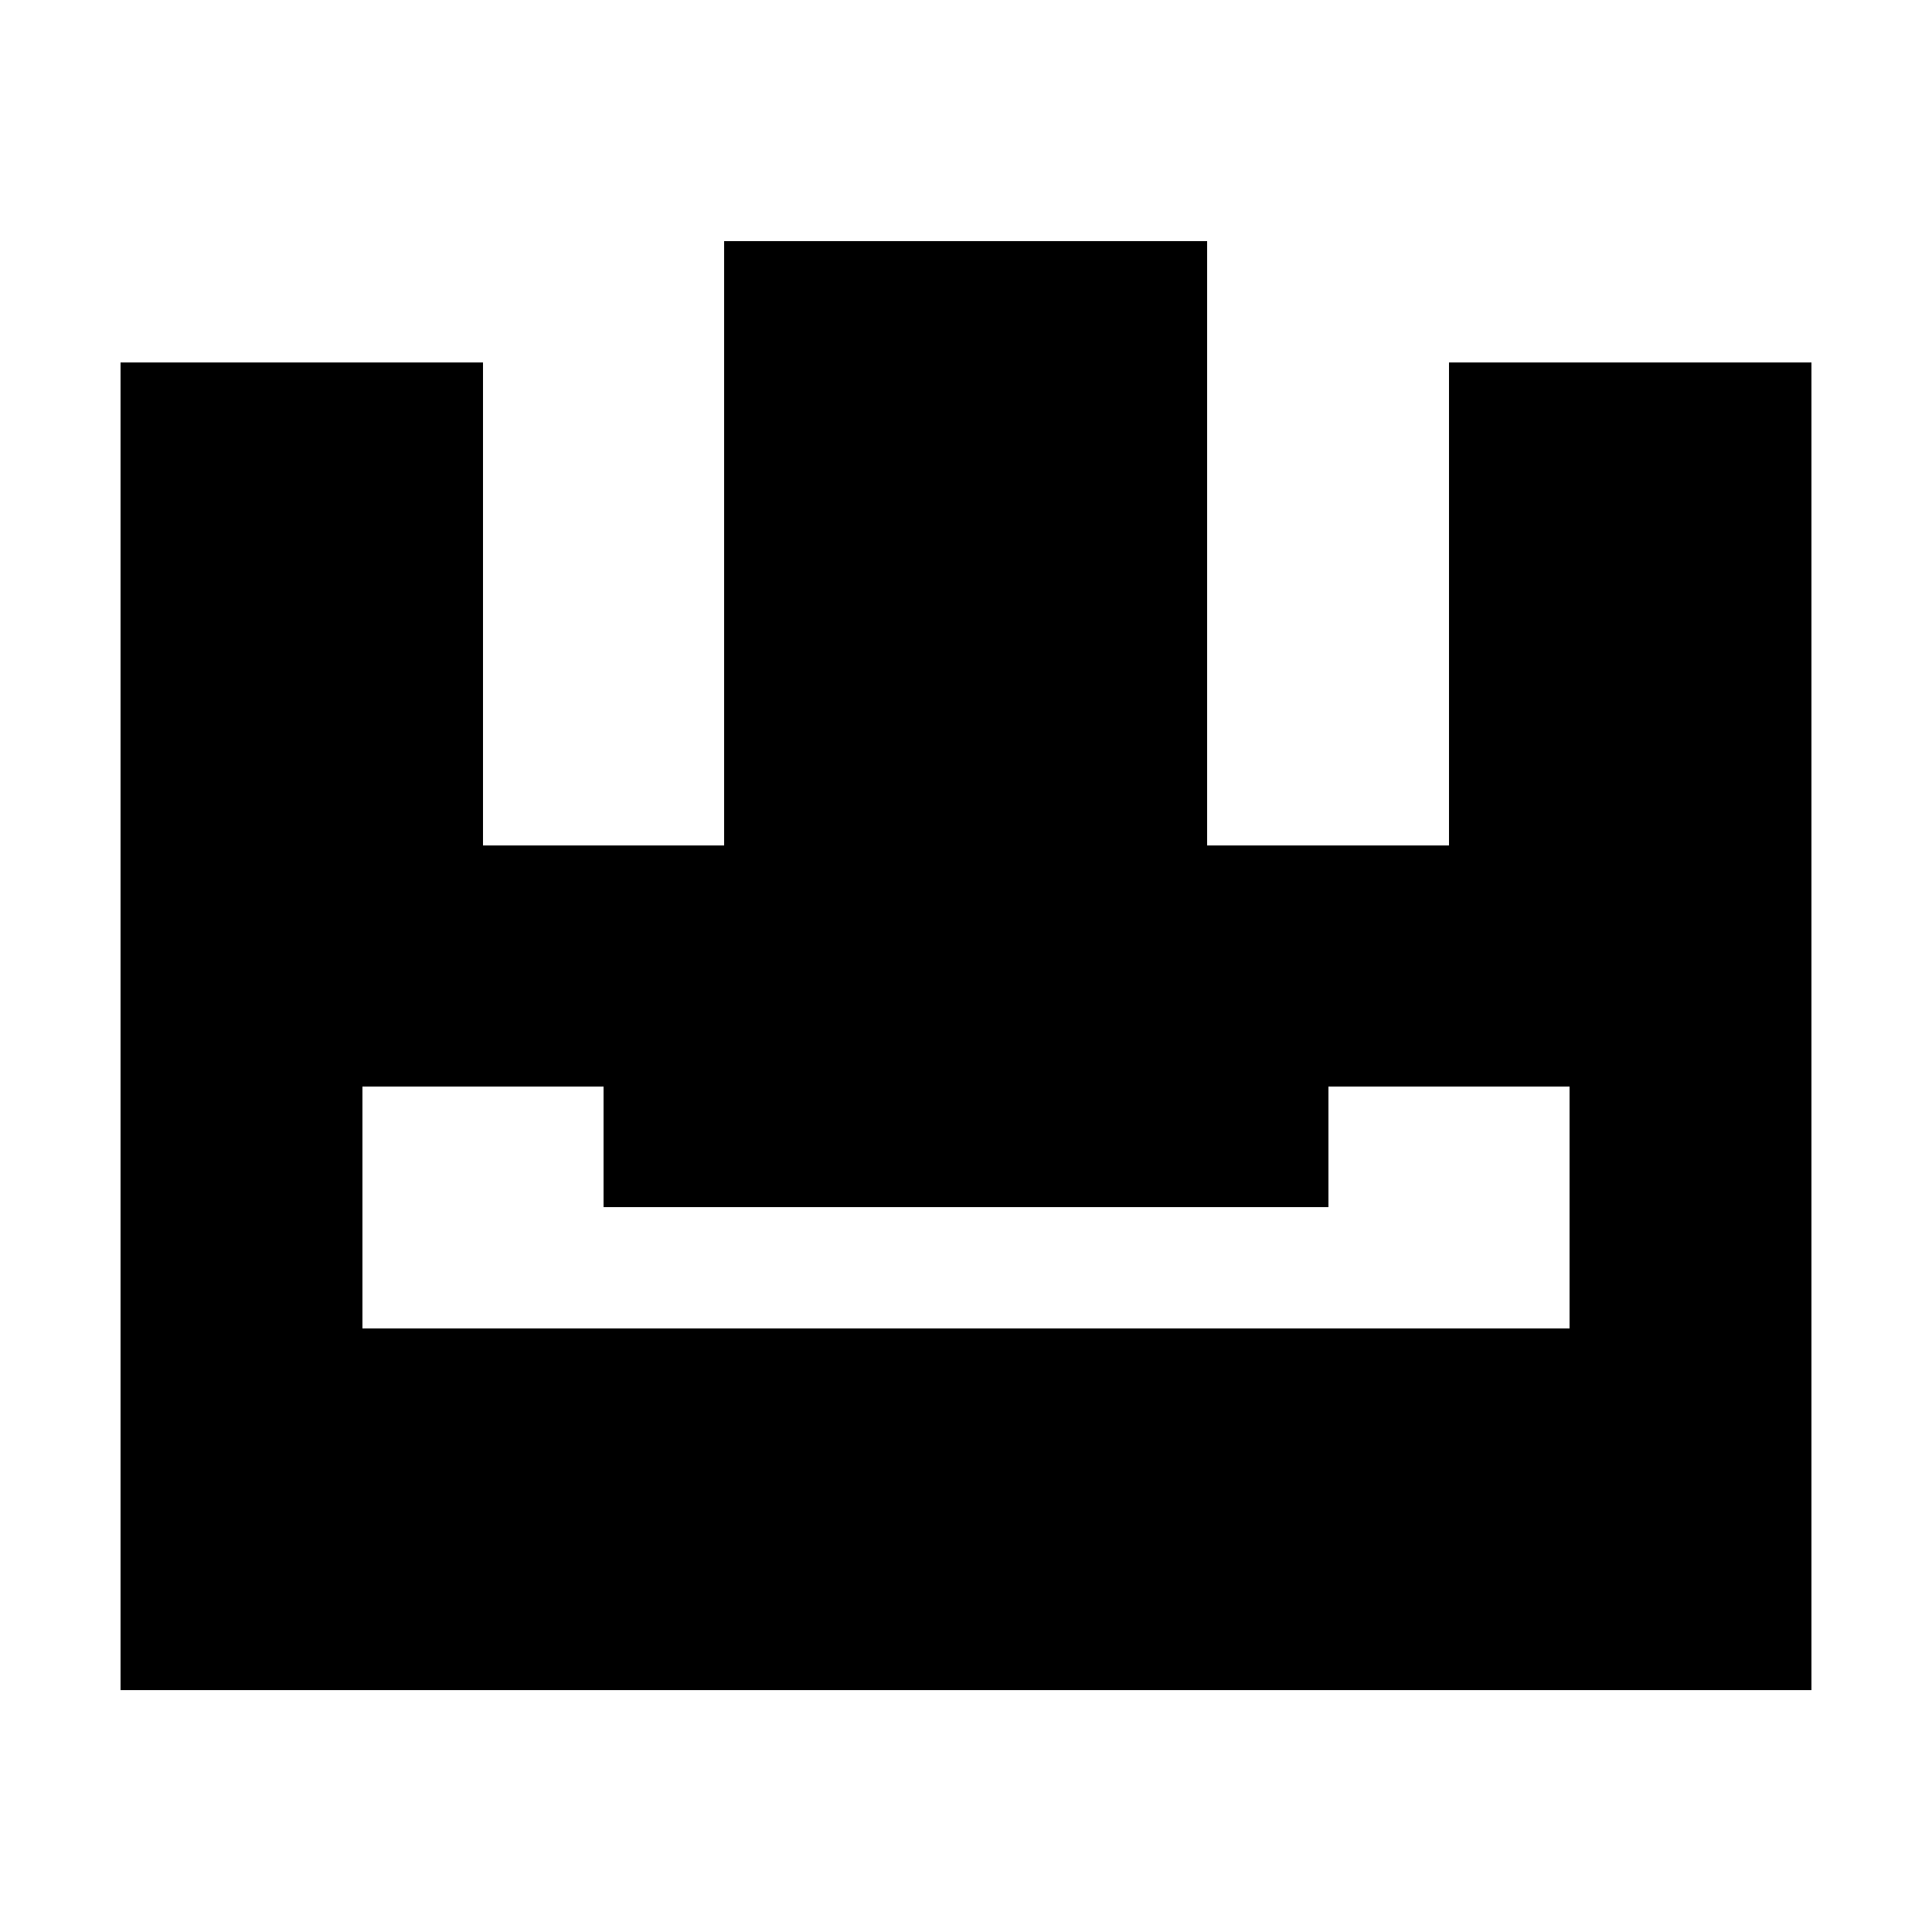
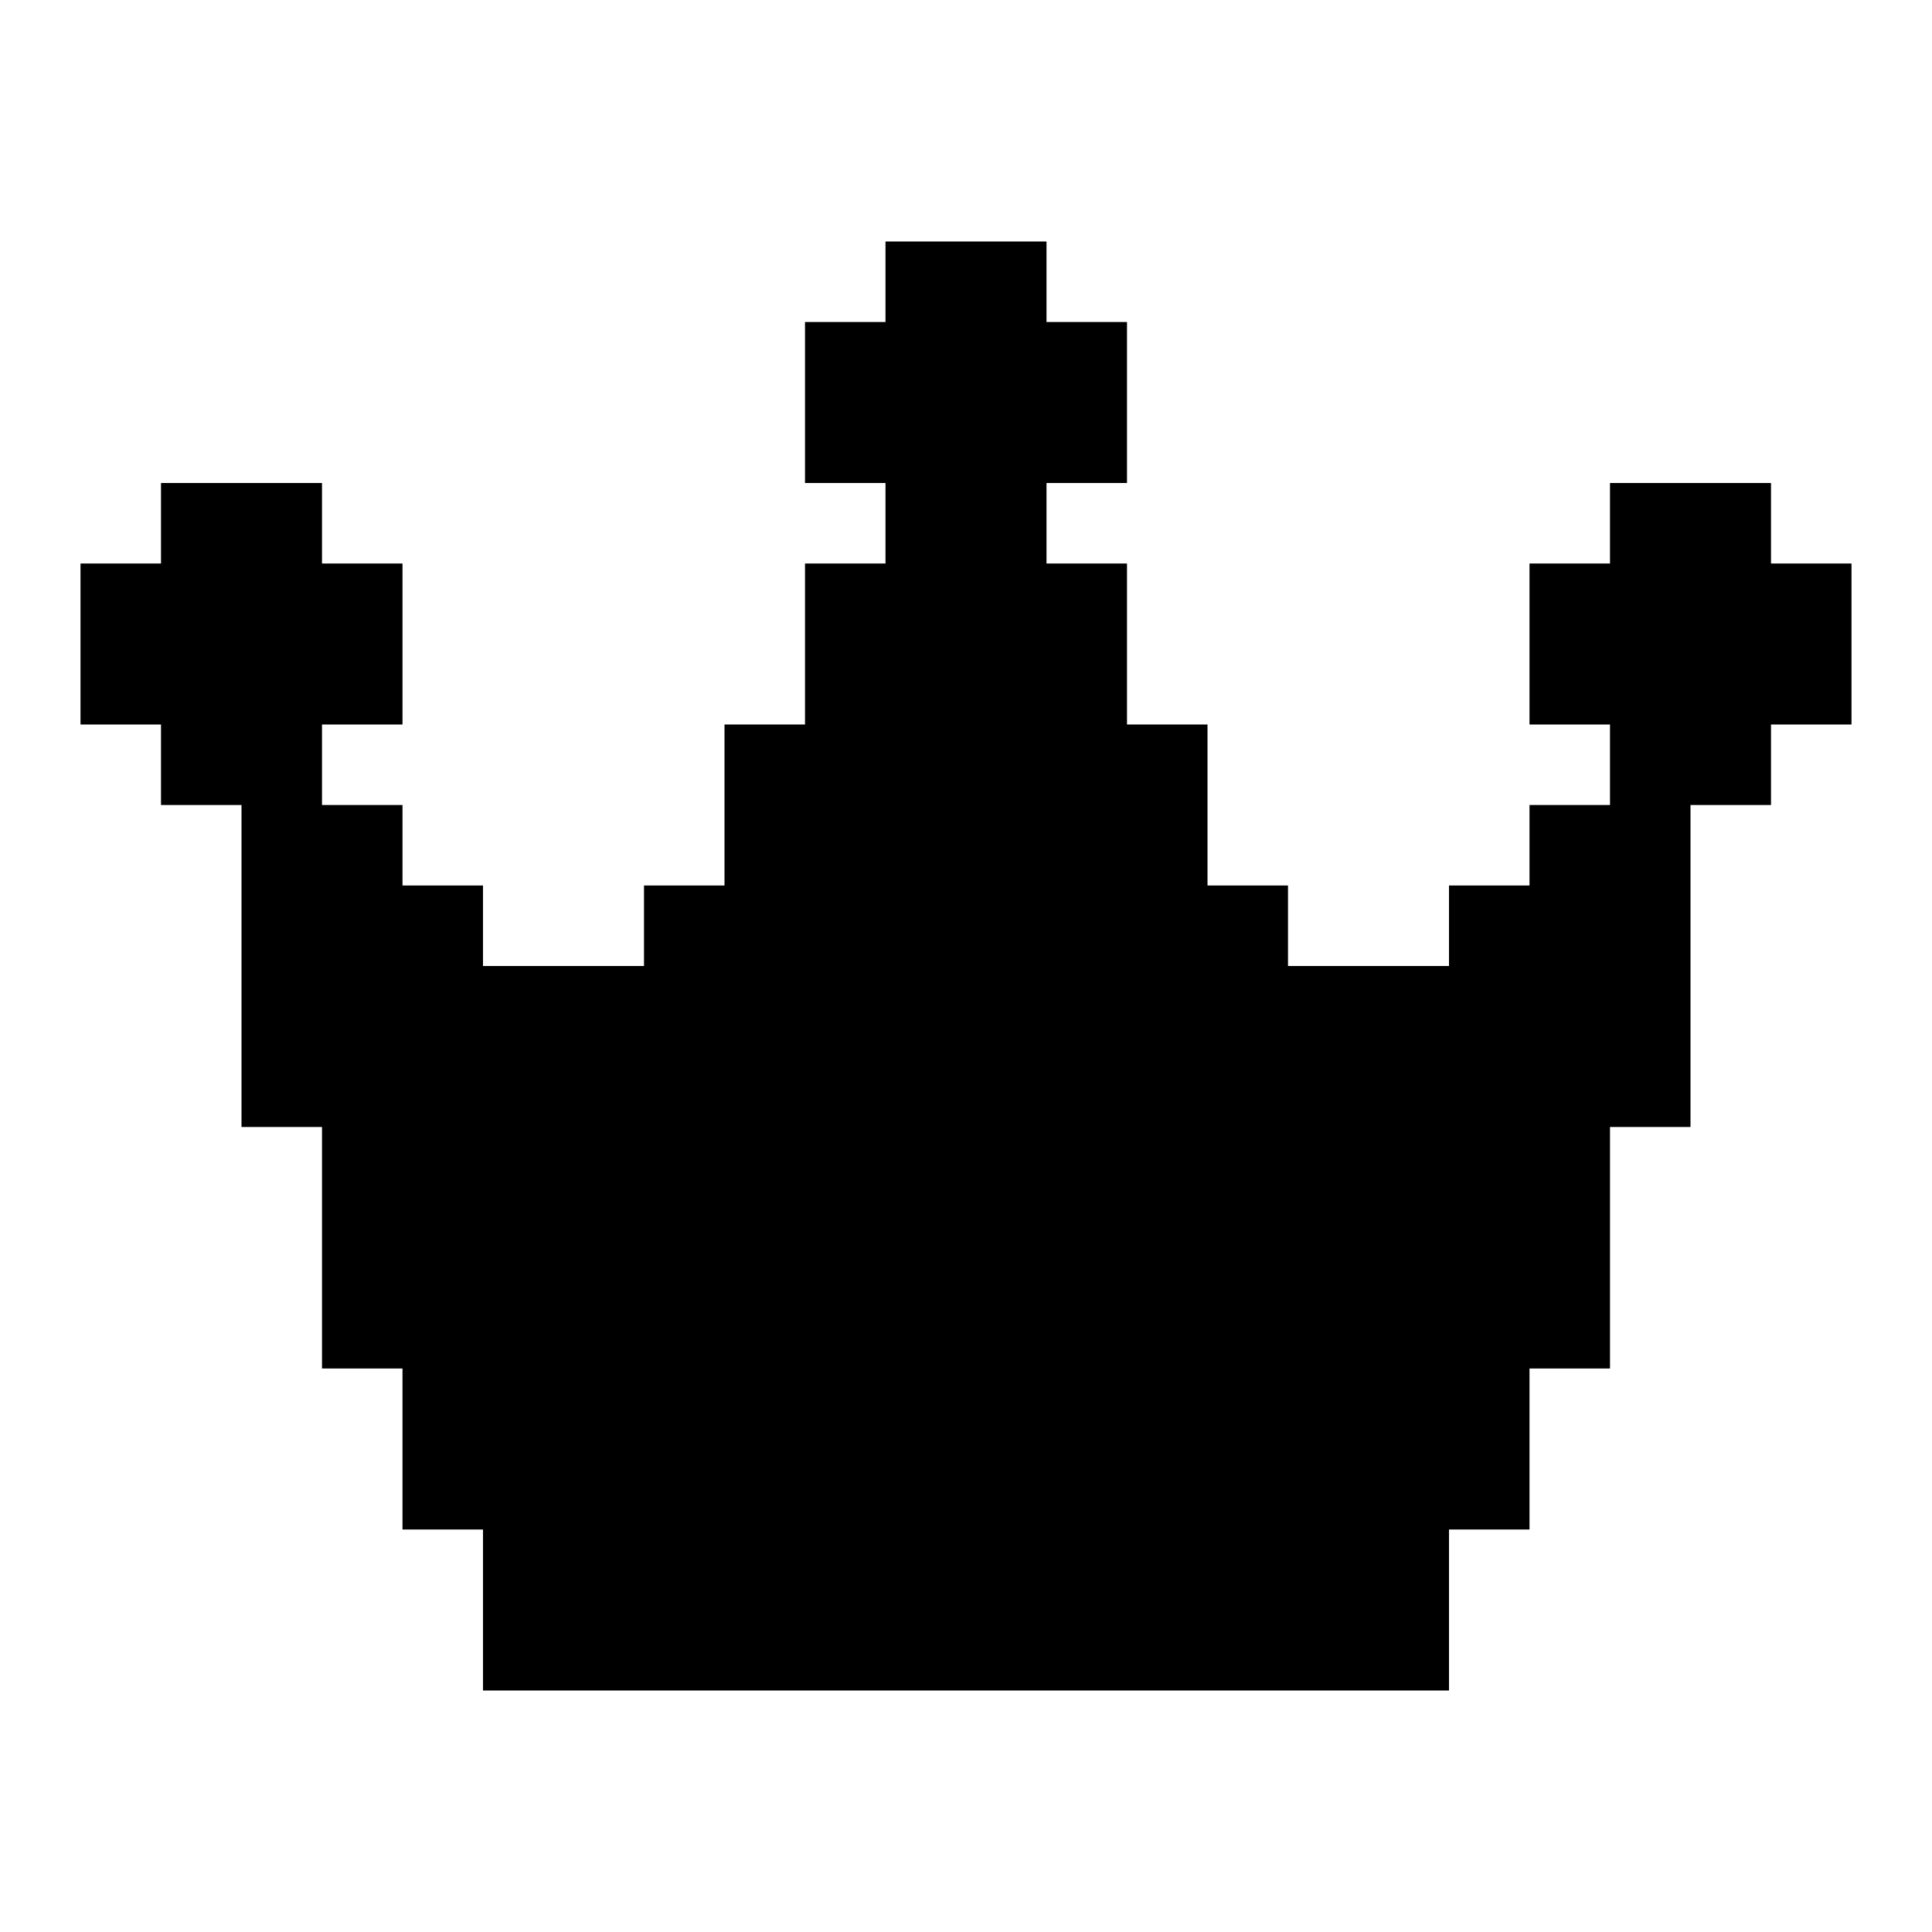
- <svg xmlns="http://www.w3.org/2000/svg" viewBox="0 0 16 16" shape-rendering="crispEdges">
-   <path fill="currentColor" d="M1 3h3v4h2V2h4v5h2V3h3v11H1V3Zm2 8h10V9h-2v1H5V9H3v2Z" />
+ <svg xmlns="http://www.w3.org/2000/svg" id="crown-solid" viewBox="0 0 24 24">
+   <polygon points="23 7 23 9 22 9 22 10 21 10 21 14 20 14 20 17 19 17 19 19 18 19 18 21 6 21 6 19 5 19 5 17 4 17 4 14 3 14 3 10 2 10 2 9 1 9 1 7 2 7 2 6 4 6 4 7 5 7 5 9 4 9 4 10 5 10 5 11 6 11 6 12 8 12 8 11 9 11 9 9 10 9 10 7 11 7 11 6 10 6 10 4 11 4 11 3 13 3 13 4 14 4 14 6 13 6 13 7 14 7 14 9 15 9 15 11 16 11 16 12 18 12 18 11 19 11 19 10 20 10 20 9 19 9 19 7 20 7 20 6 22 6 22 7 23 7" />
</svg>
